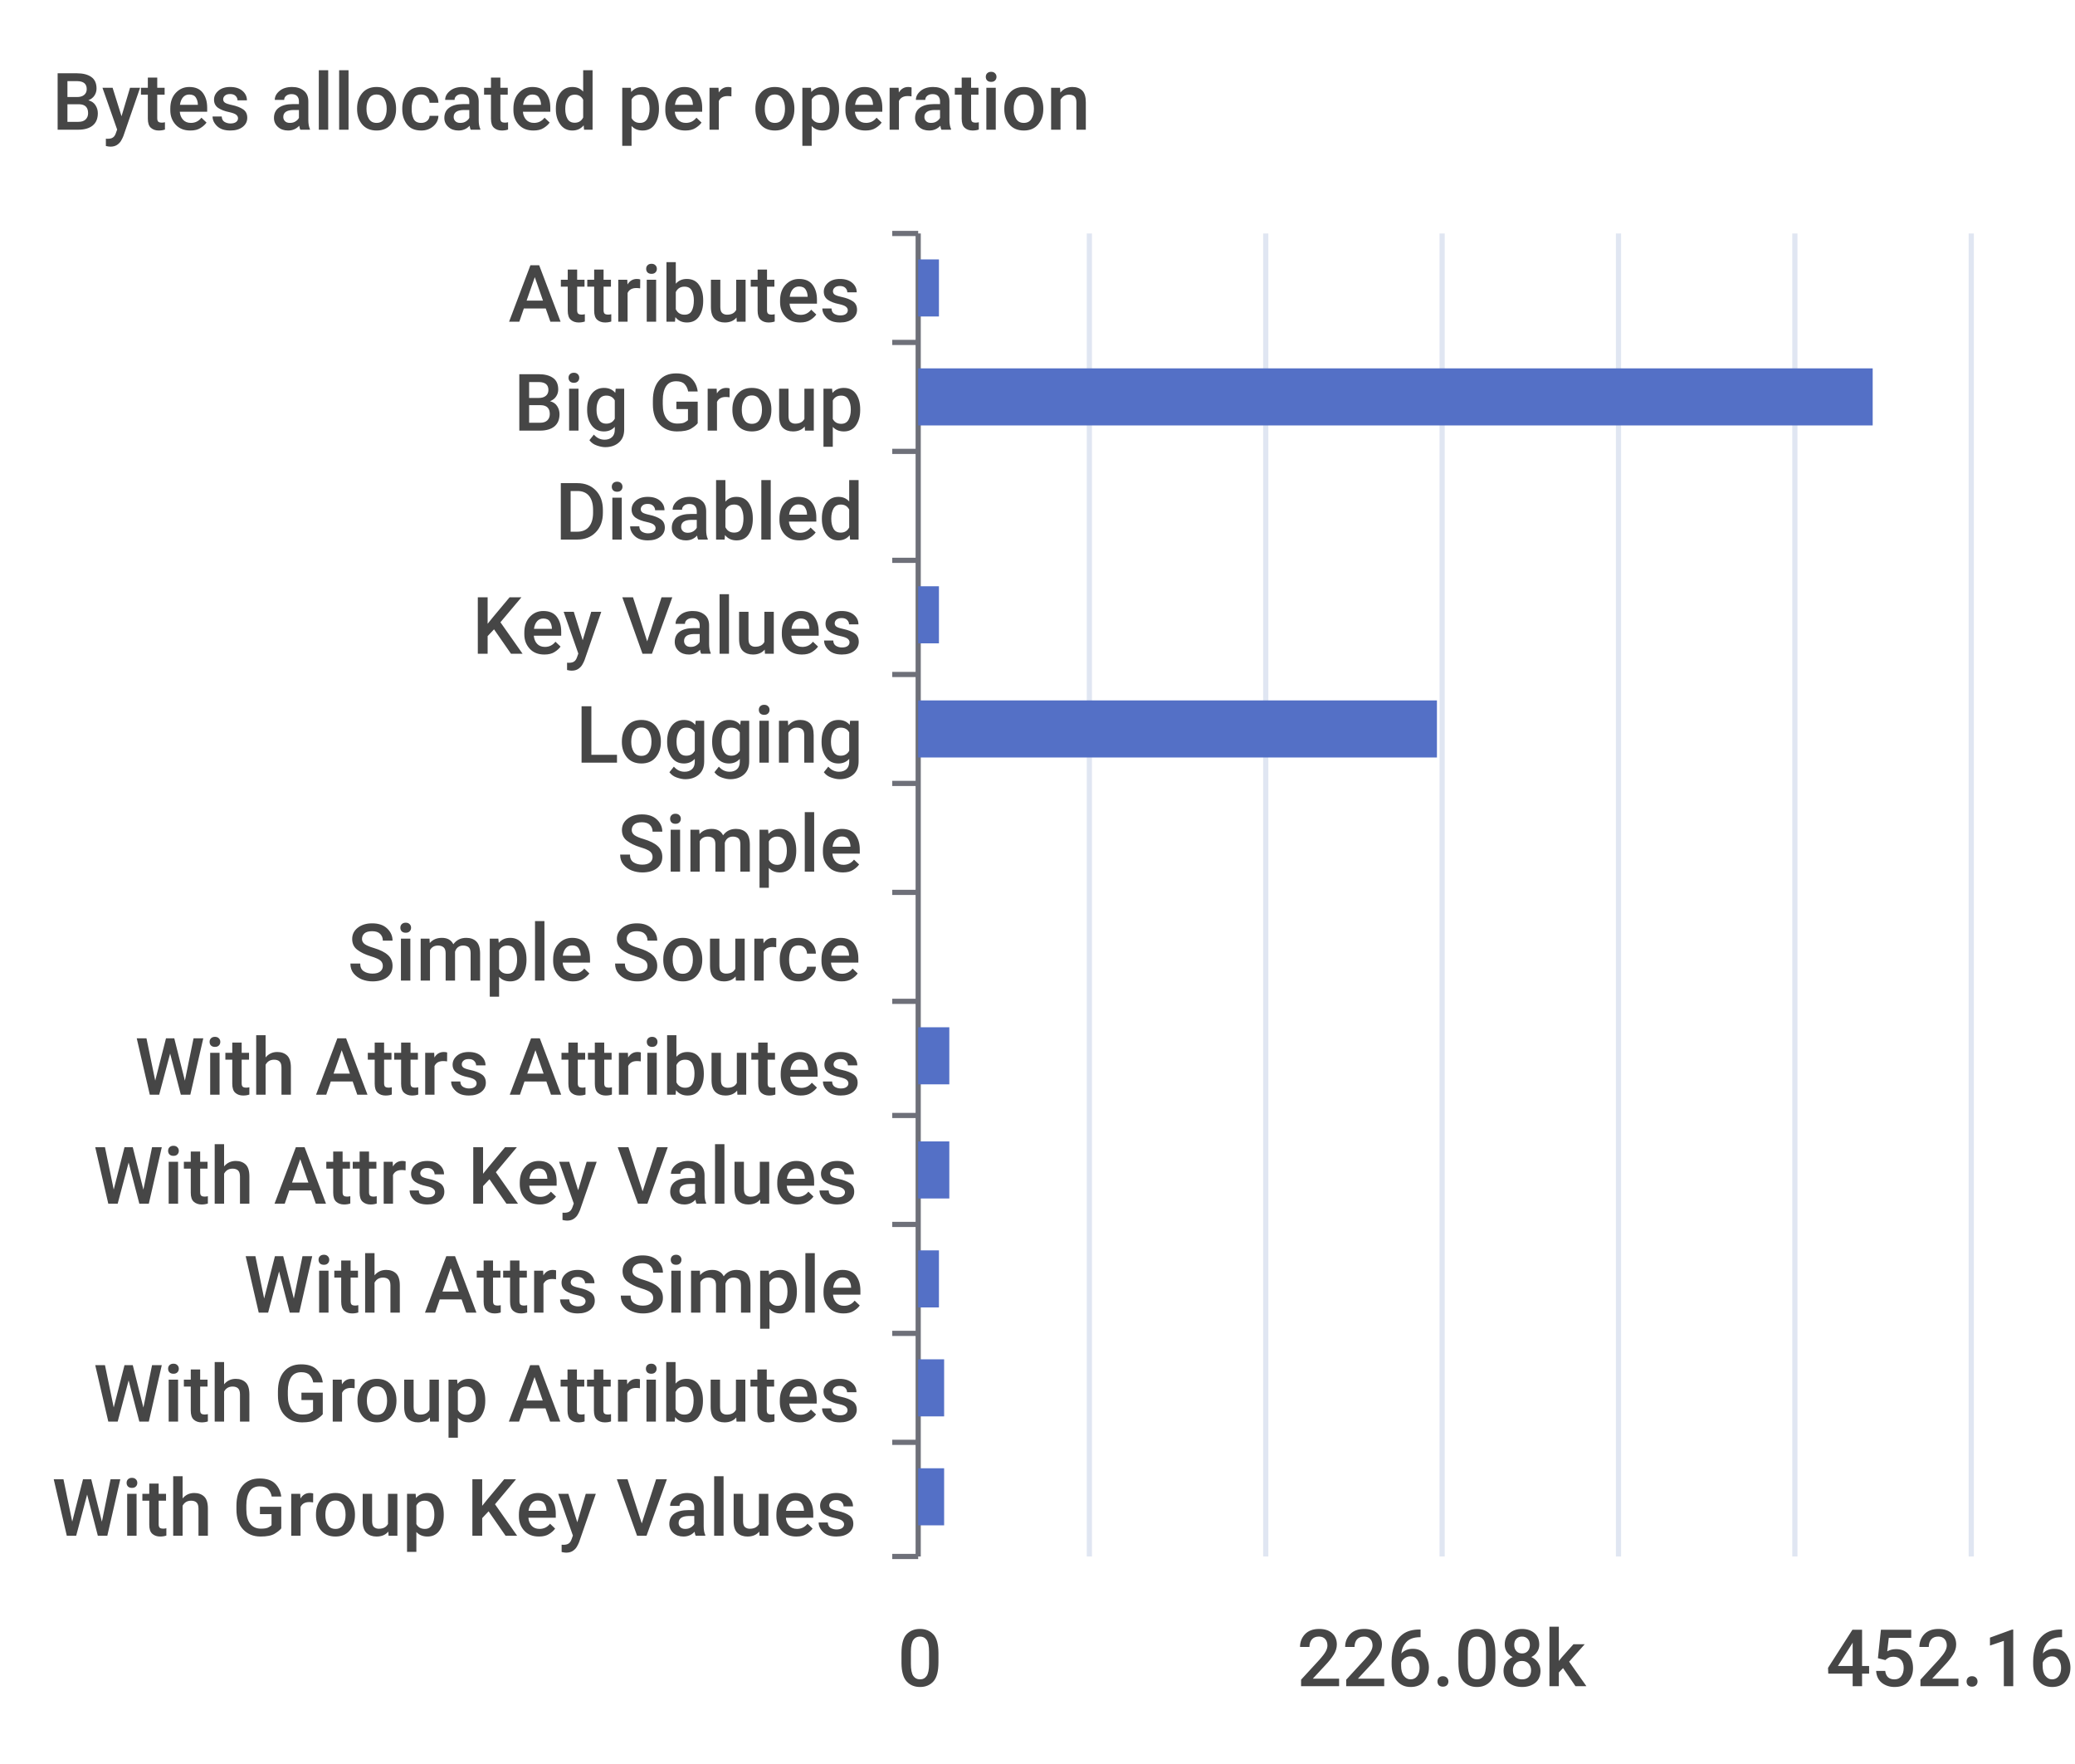
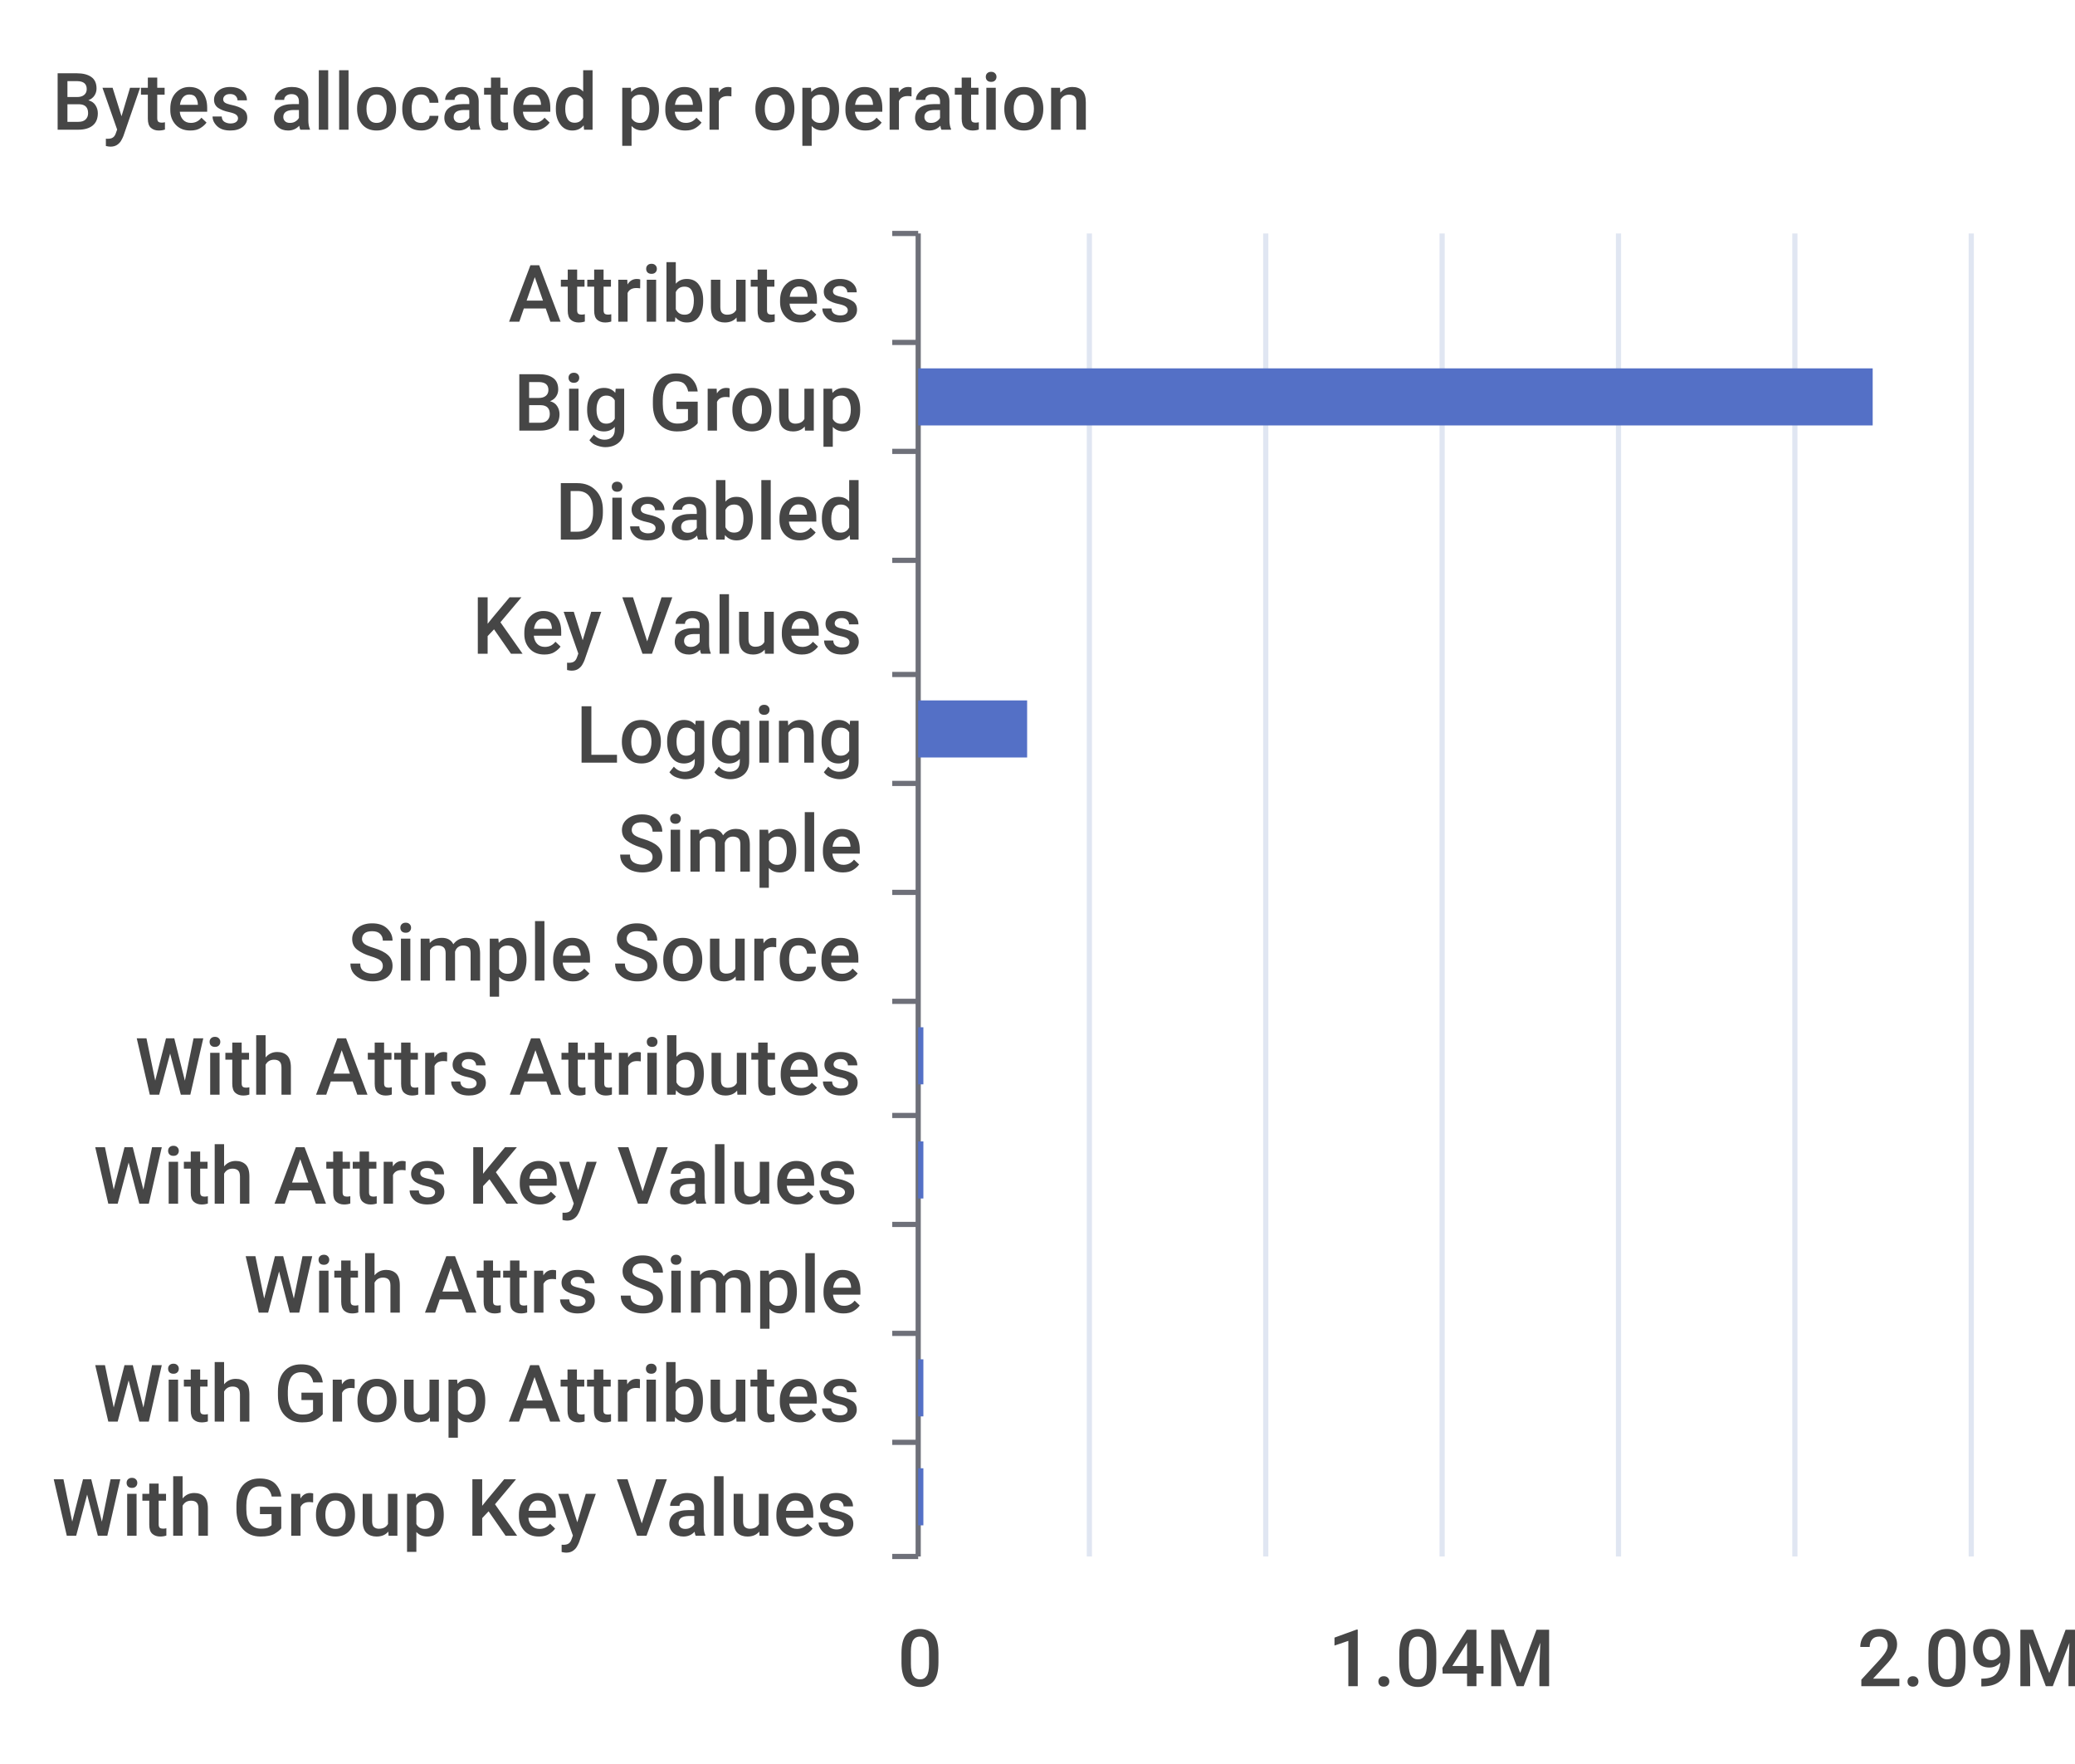
<svg xmlns="http://www.w3.org/2000/svg" width="400" height="340">\n<path d="M 0 0 L 400 0 L 400 340 L 0 340 L 0 0" style="stroke-width:0;stroke:none;fill:rgba(255,255,255,1.0)" />
  <text x="10" y="25" style="stroke-width:0;stroke:none;fill:rgba(70,70,70,1.0);font-size:15.3px;font-family:'Roboto Medium',sans-serif">Bytes allocated per operation</text>
  <path d="M 172 45 L 177 45" style="stroke-width:1;stroke:rgba(110,112,121,1.0);fill:none" />
  <path d="M 172 66 L 177 66" style="stroke-width:1;stroke:rgba(110,112,121,1.0);fill:none" />
  <path d="M 172 87 L 177 87" style="stroke-width:1;stroke:rgba(110,112,121,1.0);fill:none" />
  <path d="M 172 108 L 177 108" style="stroke-width:1;stroke:rgba(110,112,121,1.0);fill:none" />
  <path d="M 172 130 L 177 130" style="stroke-width:1;stroke:rgba(110,112,121,1.0);fill:none" />
  <path d="M 172 151 L 177 151" style="stroke-width:1;stroke:rgba(110,112,121,1.0);fill:none" />
  <path d="M 172 172 L 177 172" style="stroke-width:1;stroke:rgba(110,112,121,1.0);fill:none" />
  <path d="M 172 193 L 177 193" style="stroke-width:1;stroke:rgba(110,112,121,1.0);fill:none" />
  <path d="M 172 215 L 177 215" style="stroke-width:1;stroke:rgba(110,112,121,1.0);fill:none" />
  <path d="M 172 236 L 177 236" style="stroke-width:1;stroke:rgba(110,112,121,1.0);fill:none" />
  <path d="M 172 257 L 177 257" style="stroke-width:1;stroke:rgba(110,112,121,1.0);fill:none" />
  <path d="M 172 278 L 177 278" style="stroke-width:1;stroke:rgba(110,112,121,1.0);fill:none" />
  <path d="M 172 300 L 177 300" style="stroke-width:1;stroke:rgba(110,112,121,1.0);fill:none" />
  <path d="M 177 45 L 177 300" style="stroke-width:1;stroke:rgba(110,112,121,1.0);fill:none" />
  <text x="98" y="62" style="stroke-width:0;stroke:none;fill:rgba(70,70,70,1.0);font-size:15.3px;font-family:'Roboto Medium',sans-serif">Attributes</text>
  <text x="99" y="83" style="stroke-width:0;stroke:none;fill:rgba(70,70,70,1.0);font-size:15.3px;font-family:'Roboto Medium',sans-serif">Big Group</text>
  <text x="107" y="104" style="stroke-width:0;stroke:none;fill:rgba(70,70,70,1.0);font-size:15.3px;font-family:'Roboto Medium',sans-serif">Disabled</text>
  <text x="91" y="126" style="stroke-width:0;stroke:none;fill:rgba(70,70,70,1.0);font-size:15.3px;font-family:'Roboto Medium',sans-serif">Key Values</text>
  <text x="111" y="147" style="stroke-width:0;stroke:none;fill:rgba(70,70,70,1.0);font-size:15.3px;font-family:'Roboto Medium',sans-serif">Logging</text>
  <text x="119" y="168" style="stroke-width:0;stroke:none;fill:rgba(70,70,70,1.0);font-size:15.3px;font-family:'Roboto Medium',sans-serif">Simple</text>
  <text x="67" y="189" style="stroke-width:0;stroke:none;fill:rgba(70,70,70,1.0);font-size:15.3px;font-family:'Roboto Medium',sans-serif">Simple Source</text>
  <text x="26" y="211" style="stroke-width:0;stroke:none;fill:rgba(70,70,70,1.0);font-size:15.3px;font-family:'Roboto Medium',sans-serif">With Attrs Attributes</text>
  <text x="18" y="232" style="stroke-width:0;stroke:none;fill:rgba(70,70,70,1.0);font-size:15.3px;font-family:'Roboto Medium',sans-serif">With Attrs Key Values</text>
  <text x="47" y="253" style="stroke-width:0;stroke:none;fill:rgba(70,70,70,1.0);font-size:15.3px;font-family:'Roboto Medium',sans-serif">With Attrs Simple</text>
  <text x="18" y="274" style="stroke-width:0;stroke:none;fill:rgba(70,70,70,1.0);font-size:15.3px;font-family:'Roboto Medium',sans-serif">With Group Attributes</text>
  <text x="10" y="296" style="stroke-width:0;stroke:none;fill:rgba(70,70,70,1.0);font-size:15.3px;font-family:'Roboto Medium',sans-serif">With Group Key Values</text>
  <text x="173" y="325" style="stroke-width:0;stroke:none;fill:rgba(70,70,70,1.0);font-size:15.3px;font-family:'Roboto Medium',sans-serif">0</text>
-   <text x="250" y="325" style="stroke-width:0;stroke:none;fill:rgba(70,70,70,1.0);font-size:15.3px;font-family:'Roboto Medium',sans-serif">226.08k</text>
-   <text x="352" y="325" style="stroke-width:0;stroke:none;fill:rgba(70,70,70,1.0);font-size:15.3px;font-family:'Roboto Medium',sans-serif">452.16k</text>
+   <text x="256" y="325" style="stroke-width:0;stroke:none;fill:rgba(70,70,70,1.0);font-size:15.3px;font-family:'Roboto Medium',sans-serif">1.04M</text>
+   <text x="358" y="325" style="stroke-width:0;stroke:none;fill:rgba(70,70,70,1.0);font-size:15.3px;font-family:'Roboto Medium',sans-serif">2.09M</text>
  <path d="M 210 45 L 210 300" style="stroke-width:1;stroke:rgba(224,230,242,1.0);fill:none" />
  <path d="M 244 45 L 244 300" style="stroke-width:1;stroke:rgba(224,230,242,1.0);fill:none" />
  <path d="M 278 45 L 278 300" style="stroke-width:1;stroke:rgba(224,230,242,1.0);fill:none" />
  <path d="M 312 45 L 312 300" style="stroke-width:1;stroke:rgba(224,230,242,1.0);fill:none" />
  <path d="M 346 45 L 346 300" style="stroke-width:1;stroke:rgba(224,230,242,1.0);fill:none" />
  <path d="M 380 45 L 380 300" style="stroke-width:1;stroke:rgba(224,230,242,1.0);fill:none" />
-   <path d="M 177 283 L 182 283 L 182 294 L 177 294 L 177 283" style="stroke-width:0;stroke:none;fill:rgba(84,112,198,1.0)" />
-   <path d="M 177 262 L 182 262 L 182 273 L 177 273 L 177 262" style="stroke-width:0;stroke:none;fill:rgba(84,112,198,1.0)" />
-   <path d="M 177 241 L 181 241 L 181 252 L 177 252 L 177 241" style="stroke-width:0;stroke:none;fill:rgba(84,112,198,1.0)" />
-   <path d="M 177 220 L 183 220 L 183 231 L 177 231 L 177 220" style="stroke-width:0;stroke:none;fill:rgba(84,112,198,1.0)" />
-   <path d="M 177 198 L 183 198 L 183 209 L 177 209 L 177 198" style="stroke-width:0;stroke:none;fill:rgba(84,112,198,1.0)" />
+   <path d="M 177 283 L 178 283 L 178 294 L 177 294 L 177 283" style="stroke-width:0;stroke:none;fill:rgba(84,112,198,1.0)" />
+   <path d="M 177 262 L 178 262 L 178 273 L 177 273 L 177 262" style="stroke-width:0;stroke:none;fill:rgba(84,112,198,1.0)" />
+   <path d="M 177 241 L 177 241 L 177 252 L 177 252 L 177 241" style="stroke-width:0;stroke:none;fill:rgba(84,112,198,1.0)" />
+   <path d="M 177 220 L 178 220 L 178 231 L 177 231 L 177 220" style="stroke-width:0;stroke:none;fill:rgba(84,112,198,1.0)" />
+   <path d="M 177 198 L 178 198 L 178 209 L 177 209 L 177 198" style="stroke-width:0;stroke:none;fill:rgba(84,112,198,1.0)" />
  <path d="M 177 177 L 177 177 L 177 188 L 177 188 L 177 177" style="stroke-width:0;stroke:none;fill:rgba(84,112,198,1.0)" />
  <path d="M 177 156 L 177 156 L 177 167 L 177 167 L 177 156" style="stroke-width:0;stroke:none;fill:rgba(84,112,198,1.0)" />
-   <path d="M 177 135 L 277 135 L 277 146 L 177 146 L 177 135" style="stroke-width:0;stroke:none;fill:rgba(84,112,198,1.0)" />
-   <path d="M 177 113 L 181 113 L 181 124 L 177 124 L 177 113" style="stroke-width:0;stroke:none;fill:rgba(84,112,198,1.0)" />
+   <path d="M 177 135 L 198 135 L 198 146 L 177 146 L 177 135" style="stroke-width:0;stroke:none;fill:rgba(84,112,198,1.0)" />
+   <path d="M 177 113 L 177 113 L 177 124 L 177 124 L 177 113" style="stroke-width:0;stroke:none;fill:rgba(84,112,198,1.0)" />
  <path d="M 177 92 L 177 92 L 177 103 L 177 103 L 177 92" style="stroke-width:0;stroke:none;fill:rgba(84,112,198,1.0)" />
  <path d="M 177 71 L 361 71 L 361 82 L 177 82 L 177 71" style="stroke-width:0;stroke:none;fill:rgba(84,112,198,1.0)" />
-   <path d="M 177 50 L 181 50 L 181 61 L 177 61 L 177 50" style="stroke-width:0;stroke:none;fill:rgba(84,112,198,1.0)" />
+   <path d="M 177 50 L 177 50 L 177 61 L 177 61 L 177 50" style="stroke-width:0;stroke:none;fill:rgba(84,112,198,1.0)" />
</svg>
